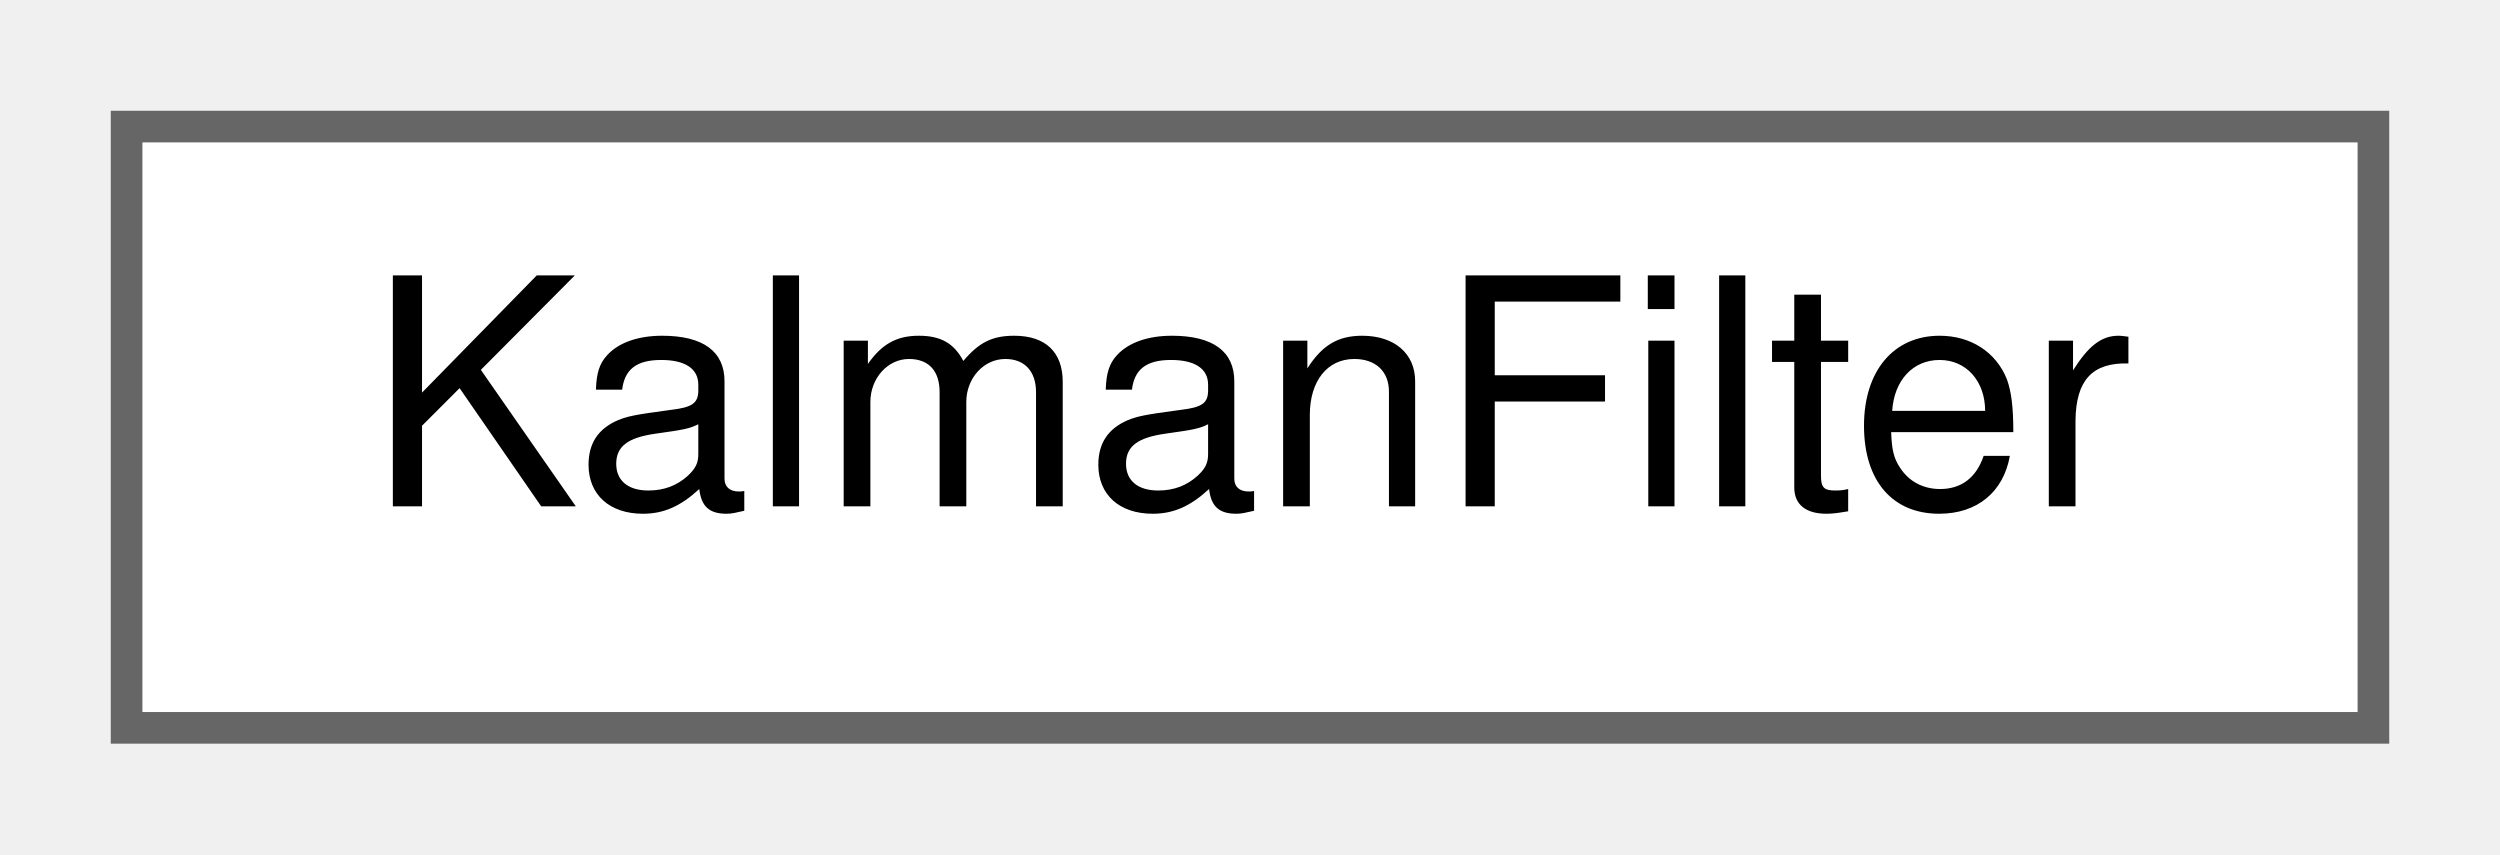
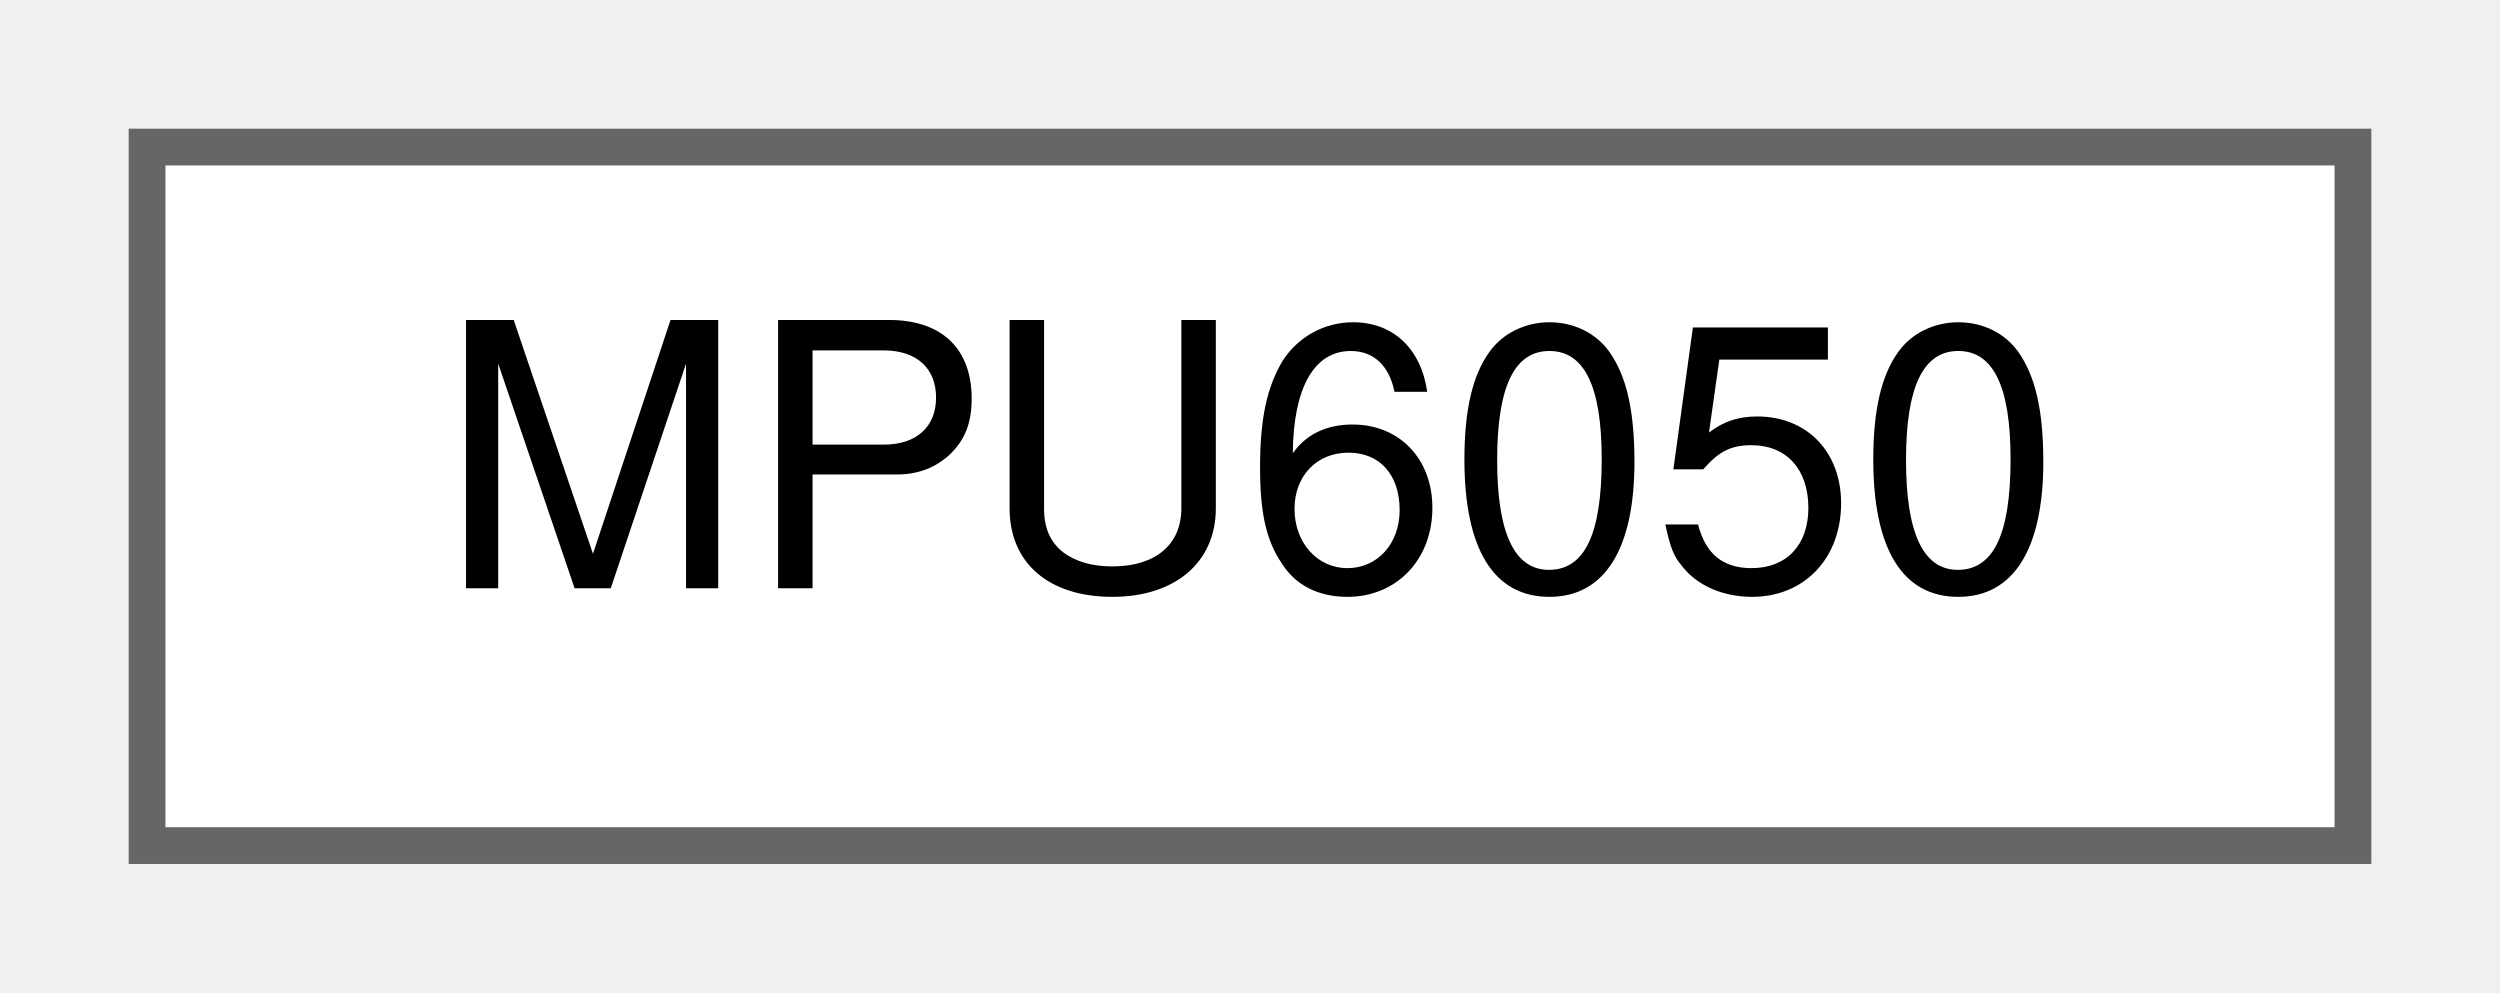
- <svg xmlns="http://www.w3.org/2000/svg" xmlns:xlink="http://www.w3.org/1999/xlink" width="79pt" height="27pt" viewBox="0.00 0.00 79.00 27.00">
+ <svg xmlns="http://www.w3.org/2000/svg" xmlns:xlink="http://www.w3.org/1999/xlink" width="68pt" height="27pt" viewBox="0.00 0.00 68.00 27.00">
  <g id="graph0" class="graph" transform="scale(1 1) rotate(0) translate(4 23)">
    <g id="node1" class="node">
      <g id="a_node1">
-         <a xlink:href="classKalmanFilter.html" target="_top" xlink:title=" ">
-           <polygon fill="white" stroke="#666666" points="71,-19 0,-19 0,0 71,0 71,-19" />
-           <text text-anchor="middle" x="35.5" y="-7" font-family="Helvetica,sans-Serif" font-size="10.00">KalmanFilter</text>
+         <a xlink:href="classMPU6050.html" target="_top" xlink:title=" ">
+           <polygon fill="white" stroke="#666666" points="60,-19 0,-19 0,0 60,0 60,-19" />
+           <text text-anchor="middle" x="30" y="-7" font-family="Helvetica,sans-Serif" font-size="10.00">MPU6050</text>
        </a>
      </g>
    </g>
  </g>
</svg>
